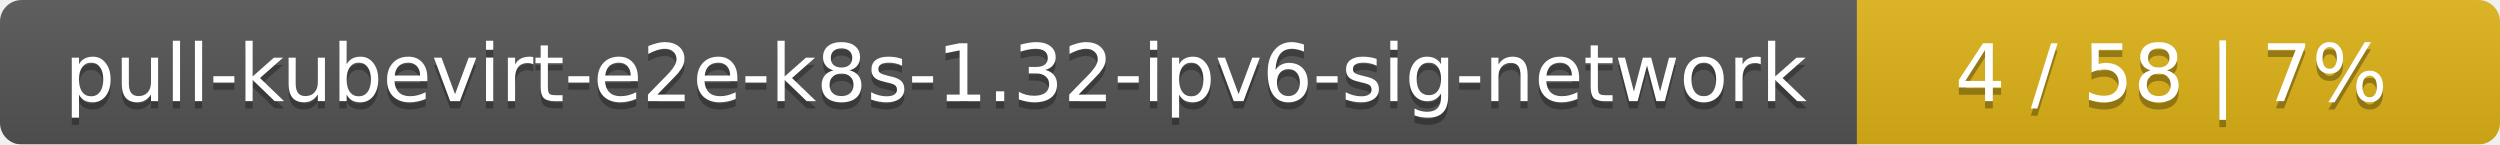
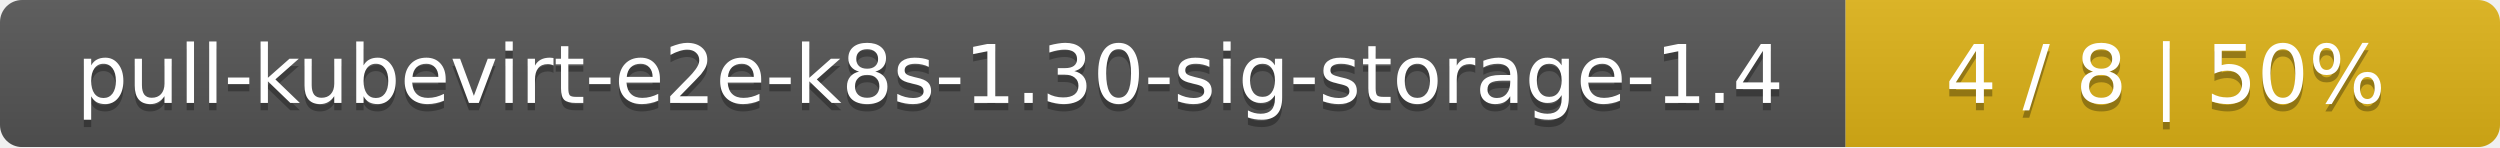
- <svg xmlns="http://www.w3.org/2000/svg" width="346" height="20">
+ <svg xmlns="http://www.w3.org/2000/svg" width="340" height="20">
  <linearGradient id="smooth" x2="0" y2="100%">
    <stop offset="0" stop-color="#bbb" stop-opacity=".1" />
    <stop offset="1" stop-opacity=".1" />
  </linearGradient>
  <mask id="round">
-     <rect width="346" height="20" rx="3" fill="#fff" />
+     <rect width="340" height="20" rx="3" fill="#fff" />
  </mask>
  <g mask="url(#round)">
-     <rect width="257" height="20" fill="#555" />
-     <rect x="257" width="89" height="20" fill="#dfb317" />
-     <rect width="346" height="20" fill="url(#smooth)" />
+     <rect width="251" height="20" fill="#555" />
+     <rect x="251" width="89" height="20" fill="#dfb317" />
+     <rect width="340" height="20" fill="url(#smooth)" />
  </g>
  <g fill="#fff" text-anchor="middle" font-family="DejaVu Sans,Verdana,Geneva,sans-serif" font-size="11">
-     <text x="129.5" y="15" fill="#010101" fill-opacity=".3">pull-kubevirt-e2e-k8s-1.32-ipv6-sig-network</text>
-     <text x="129.5" y="14">pull-kubevirt-e2e-k8s-1.32-ipv6-sig-network</text>
-     <text x="300.5" y="15" fill="#010101" fill-opacity=".3">4 / 58    |    7%</text>
-     <text x="300.5" y="14">4 / 58    |    7%</text>
+     <text x="126.5" y="15" fill="#010101" fill-opacity=".3">pull-kubevirt-e2e-k8s-1.30-sig-storage-1.4</text>
+     <text x="126.5" y="14">pull-kubevirt-e2e-k8s-1.30-sig-storage-1.4</text>
+     <text x="294.5" y="15" fill="#010101" fill-opacity=".3">4 / 8    |    50%</text>
+     <text x="294.5" y="14">4 / 8    |    50%</text>
  </g>
</svg>
